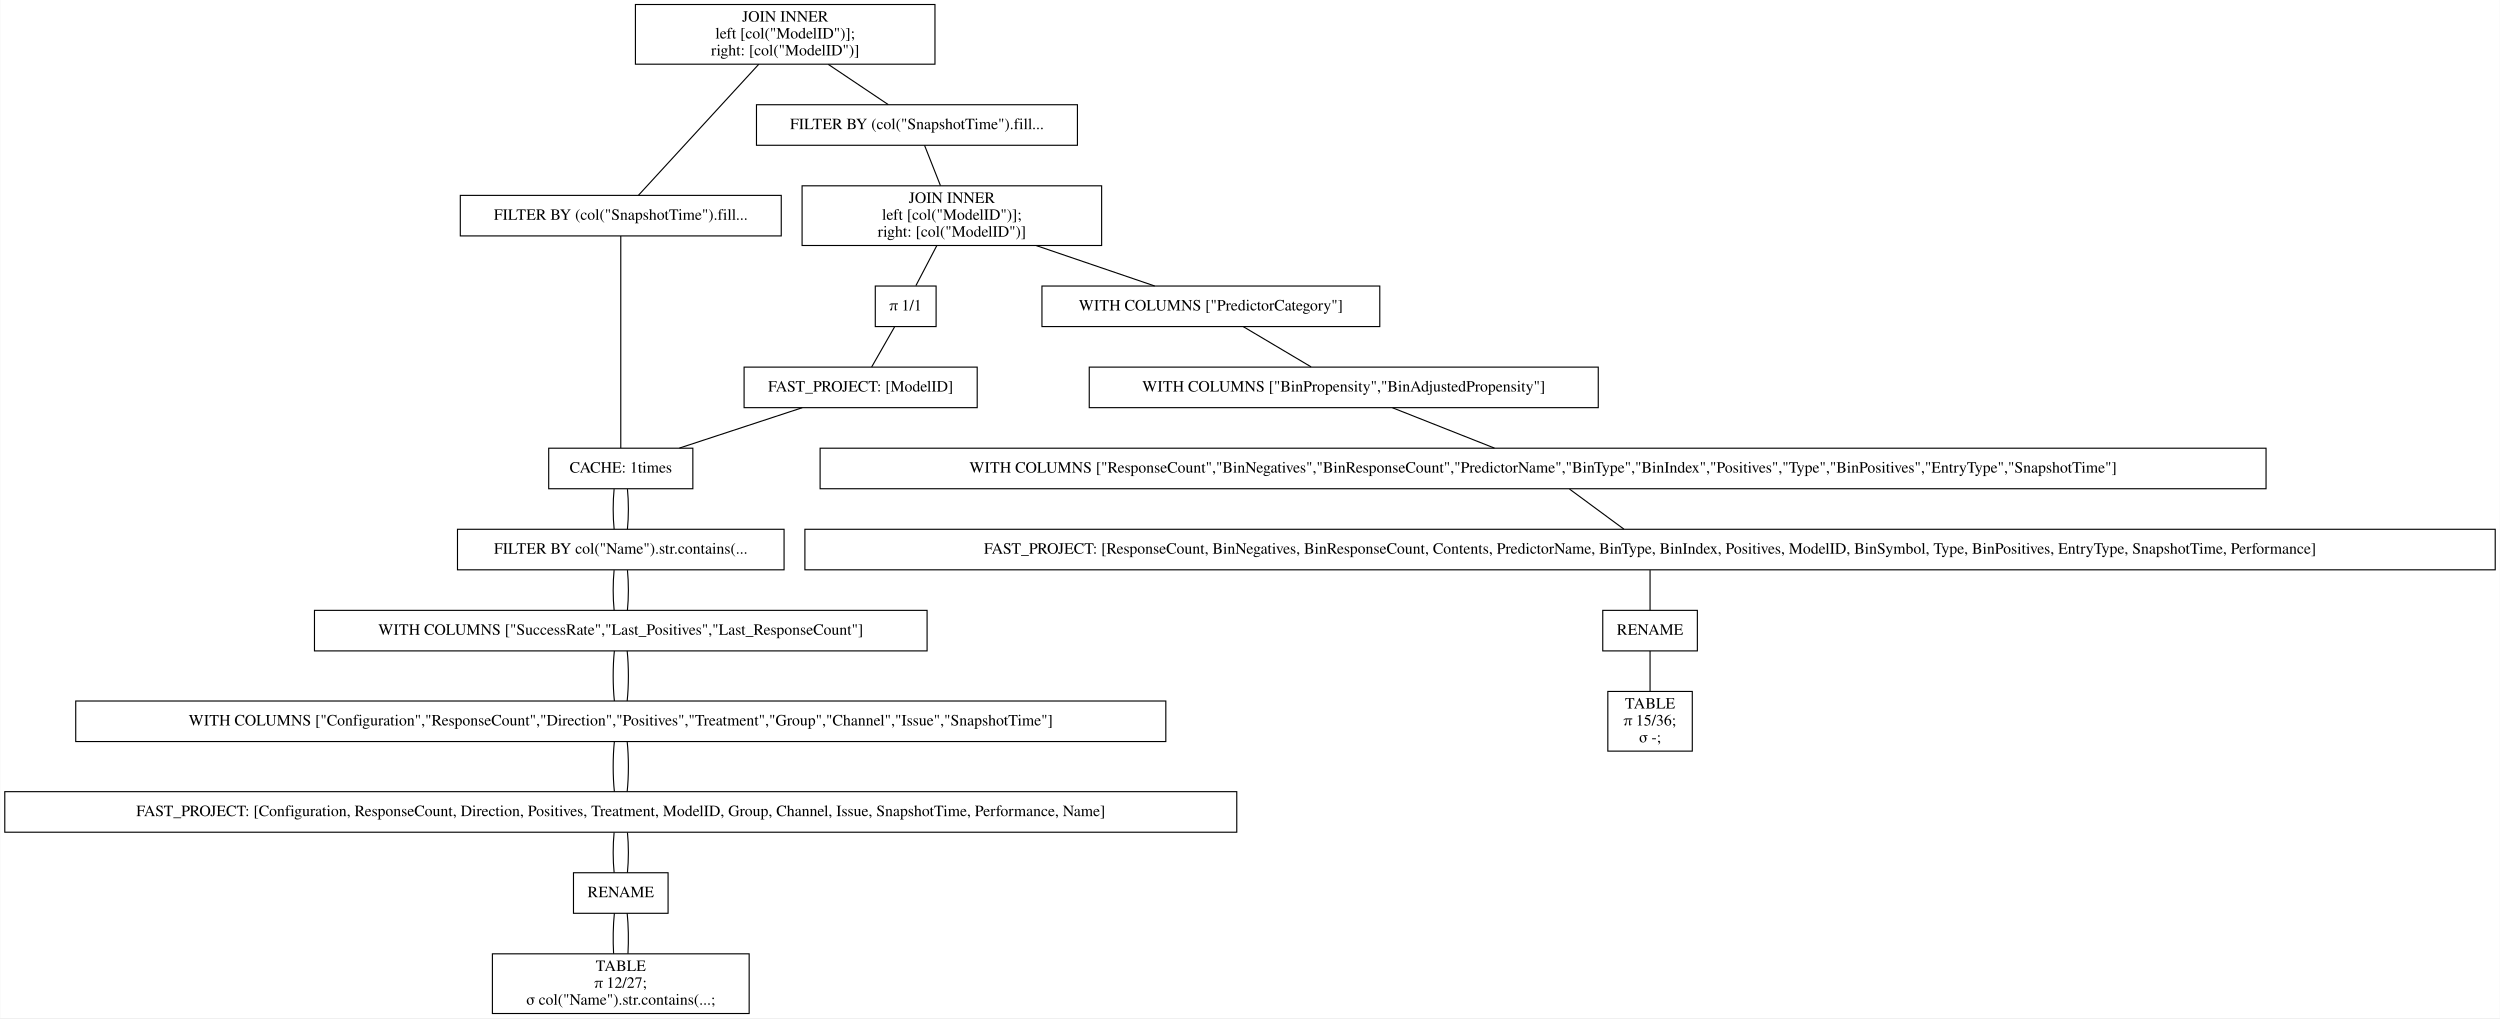
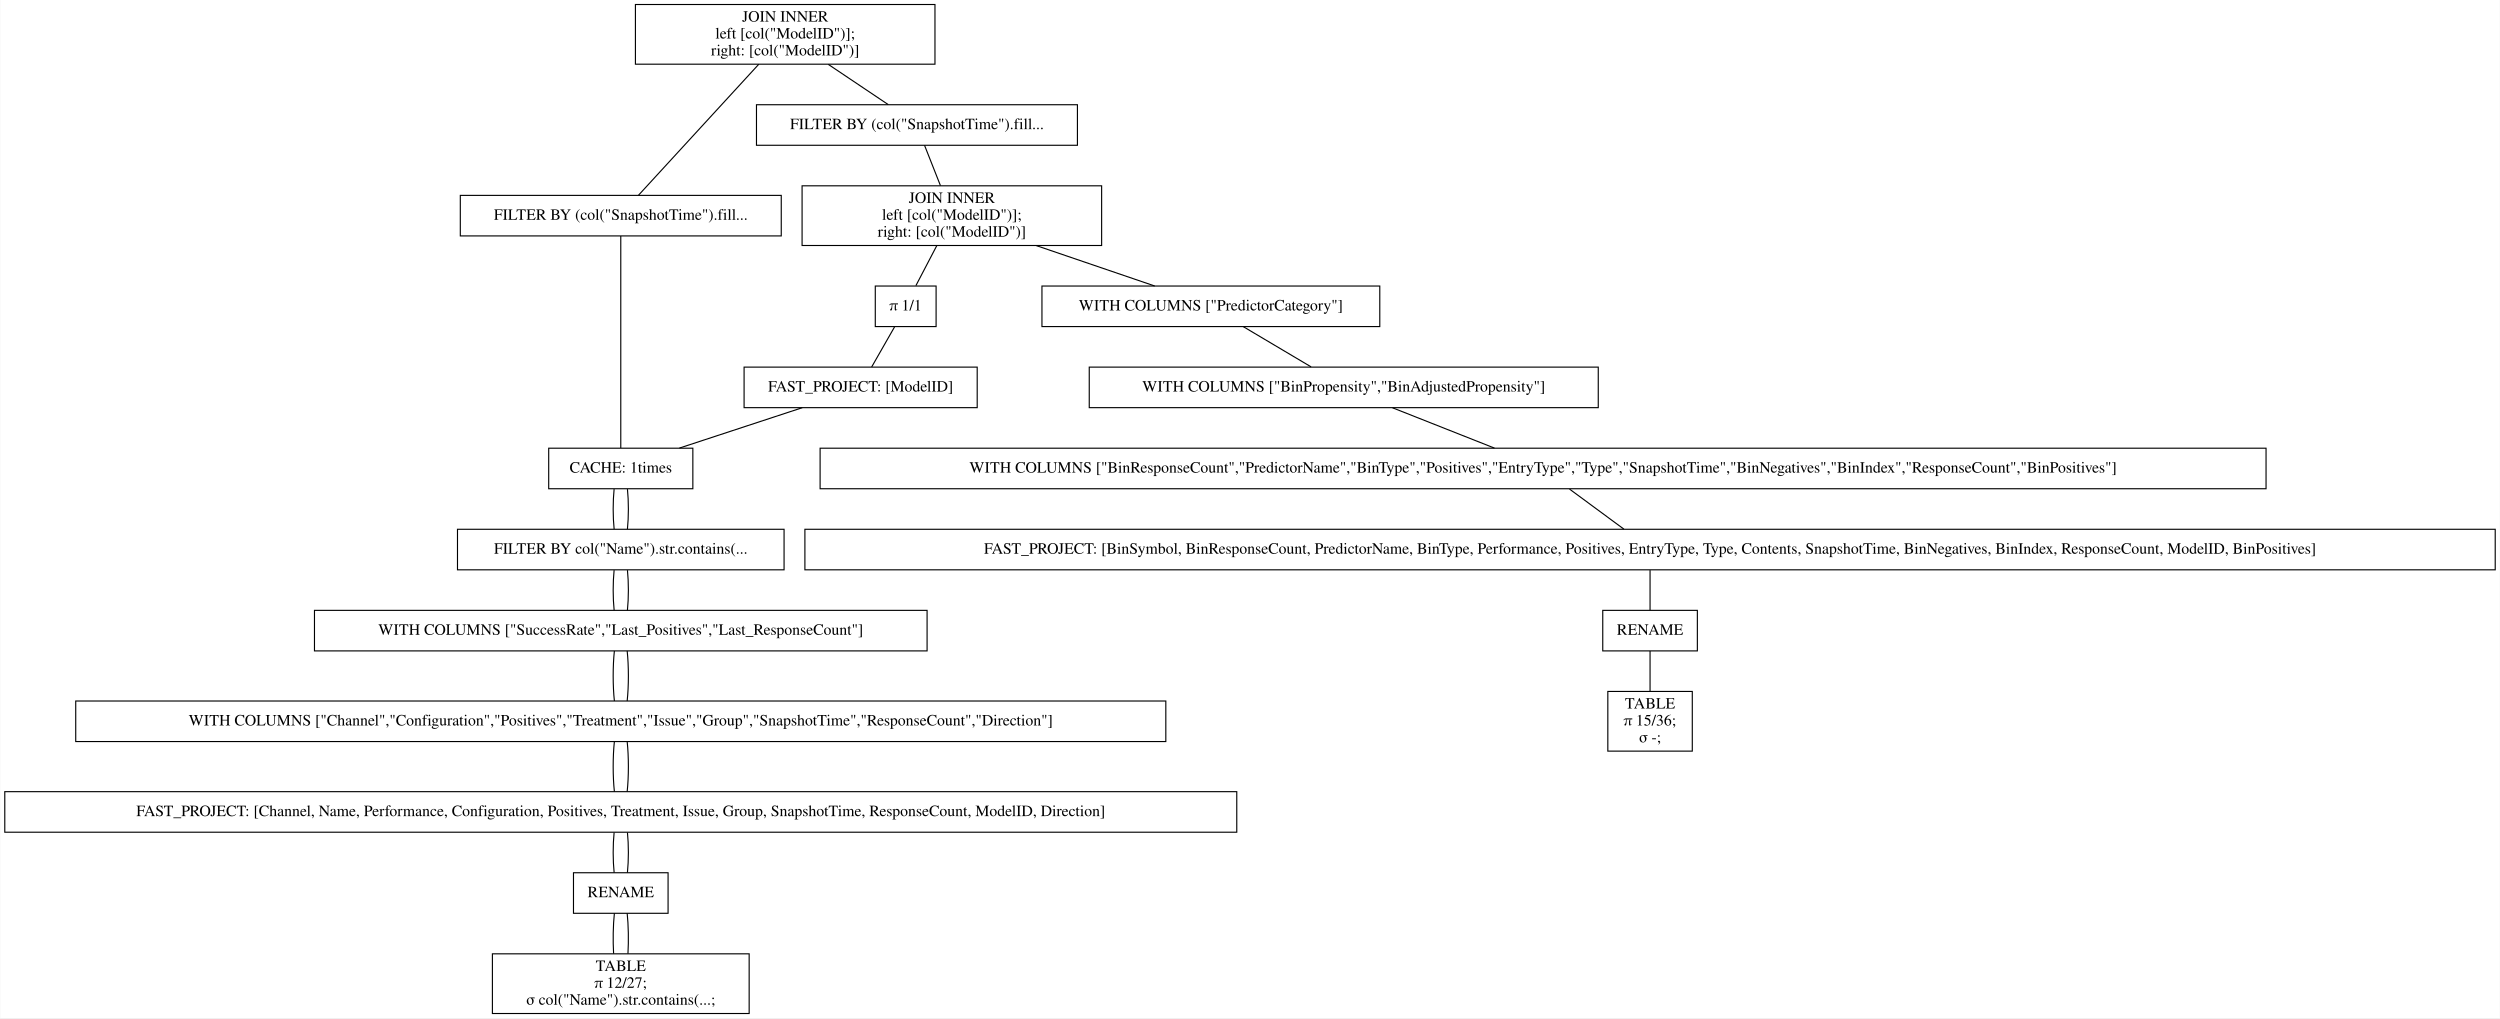
<svg xmlns="http://www.w3.org/2000/svg" width="2220pt" height="904pt" viewBox="0.00 0.00 2219.50 904.00">
  <g id="graph0" class="graph" transform="scale(1 1) rotate(0) translate(4 900)">
    <polygon fill="white" stroke="transparent" points="-4,4 -4,-900 2215.5,-900 2215.5,4 -4,4" />
    <g id="node1" class="node">
      <polygon fill="none" stroke="black" points="826,-896 560,-896 560,-843 826,-843 826,-896" />
      <text text-anchor="middle" x="693" y="-880.8" font-family="Times,serif" font-size="14.00">JOIN INNER</text>
      <text text-anchor="middle" x="693" y="-865.8" font-family="Times,serif" font-size="14.00">                    left [col("ModelID")];</text>
      <text text-anchor="middle" x="693" y="-850.8" font-family="Times,serif" font-size="14.00">                    right: [col("ModelID")]</text>
    </g>
    <g id="node2" class="node">
      <polygon fill="none" stroke="black" points="689.5,-726.5 404.5,-726.5 404.5,-690.5 689.5,-690.5 689.5,-726.5" />
      <text text-anchor="middle" x="547" y="-704.8" font-family="Times,serif" font-size="14.00">FILTER BY (col("SnapshotTime").fill...</text>
    </g>
    <g id="edge1" class="edge">
      <path fill="none" stroke="black" d="M669.54,-842.95C639.56,-810.3 588.45,-754.65 562.75,-726.65" />
    </g>
    <g id="node10" class="node">
      <polygon fill="none" stroke="black" points="952.5,-807 667.5,-807 667.5,-771 952.5,-771 952.5,-807" />
      <text text-anchor="middle" x="810" y="-785.3" font-family="Times,serif" font-size="14.00">FILTER BY (col("SnapshotTime").fill...</text>
    </g>
    <g id="edge9" class="edge">
      <path fill="none" stroke="black" d="M731.31,-842.8C748.77,-831.08 768.97,-817.53 784.53,-807.09" />
    </g>
    <g id="node3" class="node">
      <polygon fill="none" stroke="black" points="611,-502 483,-502 483,-466 611,-466 611,-502" />
      <text text-anchor="middle" x="547" y="-480.3" font-family="Times,serif" font-size="14.00">CACHE: 1times</text>
    </g>
    <g id="edge2" class="edge">
      <path fill="none" stroke="black" d="M547,-690.41C547,-648.99 547,-543.62 547,-502.15" />
    </g>
    <g id="node4" class="node">
      <polygon fill="none" stroke="black" points="692,-430 402,-430 402,-394 692,-394 692,-430" />
      <text text-anchor="middle" x="547" y="-408.3" font-family="Times,serif" font-size="14.00">FILTER BY col("Name").str.contains(...</text>
    </g>
    <g id="edge3" class="edge">
      <path fill="none" stroke="black" d="M541.08,-465.7C539.97,-454.85 539.97,-440.92 541.1,-430.1" />
    </g>
    <g id="edge20" class="edge">
      <path fill="none" stroke="black" d="M552.92,-465.7C554.03,-454.85 554.03,-440.92 552.9,-430.1" />
    </g>
    <g id="node5" class="node">
      <polygon fill="none" stroke="black" points="819,-358 275,-358 275,-322 819,-322 819,-358" />
      <text text-anchor="middle" x="547" y="-336.3" font-family="Times,serif" font-size="14.00">WITH COLUMNS ["SuccessRate","Last_Positives","Last_ResponseCount"]</text>
    </g>
    <g id="edge4" class="edge">
      <path fill="none" stroke="black" d="M541.08,-393.7C539.97,-382.85 539.97,-368.92 541.1,-358.1" />
    </g>
    <g id="edge21" class="edge">
      <path fill="none" stroke="black" d="M552.92,-393.7C554.03,-382.85 554.03,-368.92 552.9,-358.1" />
    </g>
    <g id="node6" class="node">
      <polygon fill="none" stroke="black" points="1031,-277.5 63,-277.5 63,-241.5 1031,-241.5 1031,-277.5" />
-       <text text-anchor="middle" x="547" y="-255.8" font-family="Times,serif" font-size="14.00">WITH COLUMNS ["Configuration","ResponseCount","Direction","Positives","Treatment","Group","Channel","Issue","SnapshotTime"]</text>
+       <text text-anchor="middle" x="547" y="-255.8" font-family="Times,serif" font-size="14.00">WITH COLUMNS ["Channel","Configuration","Positives","Treatment","Issue","Group","SnapshotTime","ResponseCount","Direction"]</text>
    </g>
    <g id="edge5" class="edge">
      <path fill="none" stroke="black" d="M541.32,-321.97C539.89,-308.8 539.89,-290.66 541.33,-277.5" />
    </g>
    <g id="edge22" class="edge">
      <path fill="none" stroke="black" d="M552.68,-321.97C554.11,-308.8 554.11,-290.66 552.67,-277.5" />
    </g>
    <g id="node7" class="node">
      <polygon fill="none" stroke="black" points="1094,-197 0,-197 0,-161 1094,-161 1094,-197" />
-       <text text-anchor="middle" x="547" y="-175.3" font-family="Times,serif" font-size="14.00">FAST_PROJECT: [Configuration, ResponseCount, Direction, Positives, Treatment, ModelID, Group, Channel, Issue, SnapshotTime, Performance, Name]</text>
+       <text text-anchor="middle" x="547" y="-175.3" font-family="Times,serif" font-size="14.00">FAST_PROJECT: [Channel, Name, Performance, Configuration, Positives, Treatment, Issue, Group, SnapshotTime, ResponseCount, ModelID, Direction]</text>
    </g>
    <g id="edge6" class="edge">
      <path fill="none" stroke="black" d="M541.32,-241.47C539.89,-228.3 539.89,-210.16 541.33,-197" />
    </g>
    <g id="edge23" class="edge">
      <path fill="none" stroke="black" d="M552.68,-241.47C554.11,-228.3 554.11,-210.16 552.67,-197" />
    </g>
    <g id="node8" class="node">
      <polygon fill="none" stroke="black" points="589,-125 505,-125 505,-89 589,-89 589,-125" />
      <text text-anchor="middle" x="547" y="-103.3" font-family="Times,serif" font-size="14.00">RENAME</text>
    </g>
    <g id="edge7" class="edge">
      <path fill="none" stroke="black" d="M541.08,-160.7C539.97,-149.85 539.97,-135.92 541.1,-125.1" />
    </g>
    <g id="edge24" class="edge">
      <path fill="none" stroke="black" d="M552.92,-160.7C554.03,-149.85 554.03,-135.92 552.9,-125.1" />
    </g>
    <g id="node9" class="node">
      <polygon fill="none" stroke="black" points="661,-53 433,-53 433,0 661,0 661,-53" />
      <text text-anchor="middle" x="547" y="-37.8" font-family="Times,serif" font-size="14.00">TABLE</text>
      <text text-anchor="middle" x="547" y="-22.8" font-family="Times,serif" font-size="14.00">π 12/27;</text>
      <text text-anchor="middle" x="547" y="-7.8" font-family="Times,serif" font-size="14.00">σ col("Name").str.contains(...;</text>
    </g>
    <g id="edge8" class="edge">
      <path fill="none" stroke="black" d="M541.32,-88.97C540.19,-78.51 539.95,-64.9 540.62,-53.16" />
    </g>
    <g id="edge25" class="edge">
      <path fill="none" stroke="black" d="M552.68,-88.97C553.81,-78.51 554.05,-64.9 553.38,-53.16" />
    </g>
    <g id="node11" class="node">
      <polygon fill="none" stroke="black" points="974,-735 708,-735 708,-682 974,-682 974,-735" />
      <text text-anchor="middle" x="841" y="-719.8" font-family="Times,serif" font-size="14.00">JOIN INNER</text>
      <text text-anchor="middle" x="841" y="-704.8" font-family="Times,serif" font-size="14.00">                    left [col("ModelID")];</text>
      <text text-anchor="middle" x="841" y="-689.8" font-family="Times,serif" font-size="14.00">                    right: [col("ModelID")]</text>
    </g>
    <g id="edge10" class="edge">
      <path fill="none" stroke="black" d="M816.73,-770.97C820.86,-760.51 826.23,-746.9 830.87,-735.16" />
    </g>
    <g id="node12" class="node">
      <polygon fill="none" stroke="black" points="1221,-646 921,-646 921,-610 1221,-610 1221,-646" />
      <text text-anchor="middle" x="1071" y="-624.3" font-family="Times,serif" font-size="14.00">WITH COLUMNS ["PredictorCategory"]</text>
    </g>
    <g id="edge11" class="edge">
      <path fill="none" stroke="black" d="M915.99,-681.9C950.47,-670.14 990.43,-656.5 1021.14,-646.02" />
    </g>
    <g id="node18" class="node">
      <polygon fill="none" stroke="black" points="827,-646 773,-646 773,-610 827,-610 827,-646" />
      <text text-anchor="middle" x="800" y="-624.3" font-family="Times,serif" font-size="14.00">π 1/1</text>
    </g>
    <g id="edge17" class="edge">
      <path fill="none" stroke="black" d="M827.58,-681.8C821.5,-670.17 814.49,-656.74 809.05,-646.33" />
    </g>
    <g id="node13" class="node">
      <polygon fill="none" stroke="black" points="1415,-574 963,-574 963,-538 1415,-538 1415,-574" />
      <text text-anchor="middle" x="1189" y="-552.3" font-family="Times,serif" font-size="14.00">WITH COLUMNS ["BinPropensity","BinAdjustedPropensity"]</text>
    </g>
    <g id="edge12" class="edge">
      <path fill="none" stroke="black" d="M1099.87,-609.88C1118.15,-599.03 1141.72,-585.05 1160.02,-574.19" />
    </g>
    <g id="node14" class="node">
      <polygon fill="none" stroke="black" points="2008,-502 724,-502 724,-466 2008,-466 2008,-502" />
-       <text text-anchor="middle" x="1366" y="-480.3" font-family="Times,serif" font-size="14.00">WITH COLUMNS ["ResponseCount","BinNegatives","BinResponseCount","PredictorName","BinType","BinIndex","Positives","Type","BinPositives","EntryType","SnapshotTime"]</text>
+       <text text-anchor="middle" x="1366" y="-480.3" font-family="Times,serif" font-size="14.00">WITH COLUMNS ["BinResponseCount","PredictorName","BinType","Positives","EntryType","Type","SnapshotTime","BinNegatives","BinIndex","ResponseCount","BinPositives"]</text>
    </g>
    <g id="edge13" class="edge">
      <path fill="none" stroke="black" d="M1232.3,-537.88C1259.83,-526.99 1295.34,-512.95 1322.84,-502.07" />
    </g>
    <g id="node15" class="node">
      <polygon fill="none" stroke="black" points="2211.5,-430 710.5,-430 710.5,-394 2211.5,-394 2211.5,-430" />
-       <text text-anchor="middle" x="1461" y="-408.3" font-family="Times,serif" font-size="14.00">FAST_PROJECT: [ResponseCount, BinNegatives, BinResponseCount, Contents, PredictorName, BinType, BinIndex, Positives, ModelID, BinSymbol, Type, BinPositives, EntryType, SnapshotTime, Performance]</text>
+       <text text-anchor="middle" x="1461" y="-408.3" font-family="Times,serif" font-size="14.00">FAST_PROJECT: [BinSymbol, BinResponseCount, PredictorName, BinType, Performance, Positives, EntryType, Type, Contents, SnapshotTime, BinNegatives, BinIndex, ResponseCount, ModelID, BinPositives]</text>
    </g>
    <g id="edge14" class="edge">
      <path fill="none" stroke="black" d="M1389.48,-465.7C1404.21,-454.85 1423.11,-440.92 1437.79,-430.1" />
    </g>
    <g id="node16" class="node">
      <polygon fill="none" stroke="black" points="1503,-358 1419,-358 1419,-322 1503,-322 1503,-358" />
      <text text-anchor="middle" x="1461" y="-336.3" font-family="Times,serif" font-size="14.00">RENAME</text>
    </g>
    <g id="edge15" class="edge">
      <path fill="none" stroke="black" d="M1461,-393.7C1461,-382.85 1461,-368.92 1461,-358.1" />
    </g>
    <g id="node17" class="node">
      <polygon fill="none" stroke="black" points="1498.5,-286 1423.5,-286 1423.5,-233 1498.5,-233 1498.5,-286" />
      <text text-anchor="middle" x="1461" y="-270.8" font-family="Times,serif" font-size="14.00">TABLE</text>
      <text text-anchor="middle" x="1461" y="-255.8" font-family="Times,serif" font-size="14.00">π 15/36;</text>
      <text text-anchor="middle" x="1461" y="-240.8" font-family="Times,serif" font-size="14.00">σ -;</text>
    </g>
    <g id="edge16" class="edge">
      <path fill="none" stroke="black" d="M1461,-321.97C1461,-311.51 1461,-297.9 1461,-286.16" />
    </g>
    <g id="node19" class="node">
      <polygon fill="none" stroke="black" points="863.5,-574 656.5,-574 656.5,-538 863.5,-538 863.5,-574" />
      <text text-anchor="middle" x="760" y="-552.3" font-family="Times,serif" font-size="14.00">FAST_PROJECT: [ModelID]</text>
    </g>
    <g id="edge18" class="edge">
      <path fill="none" stroke="black" d="M790.11,-609.7C783.91,-598.85 775.95,-584.92 769.77,-574.1" />
    </g>
    <g id="edge19" class="edge">
      <path fill="none" stroke="black" d="M708.17,-537.97C675.04,-527.08 632.24,-513.01 599.07,-502.11" />
    </g>
  </g>
</svg>
